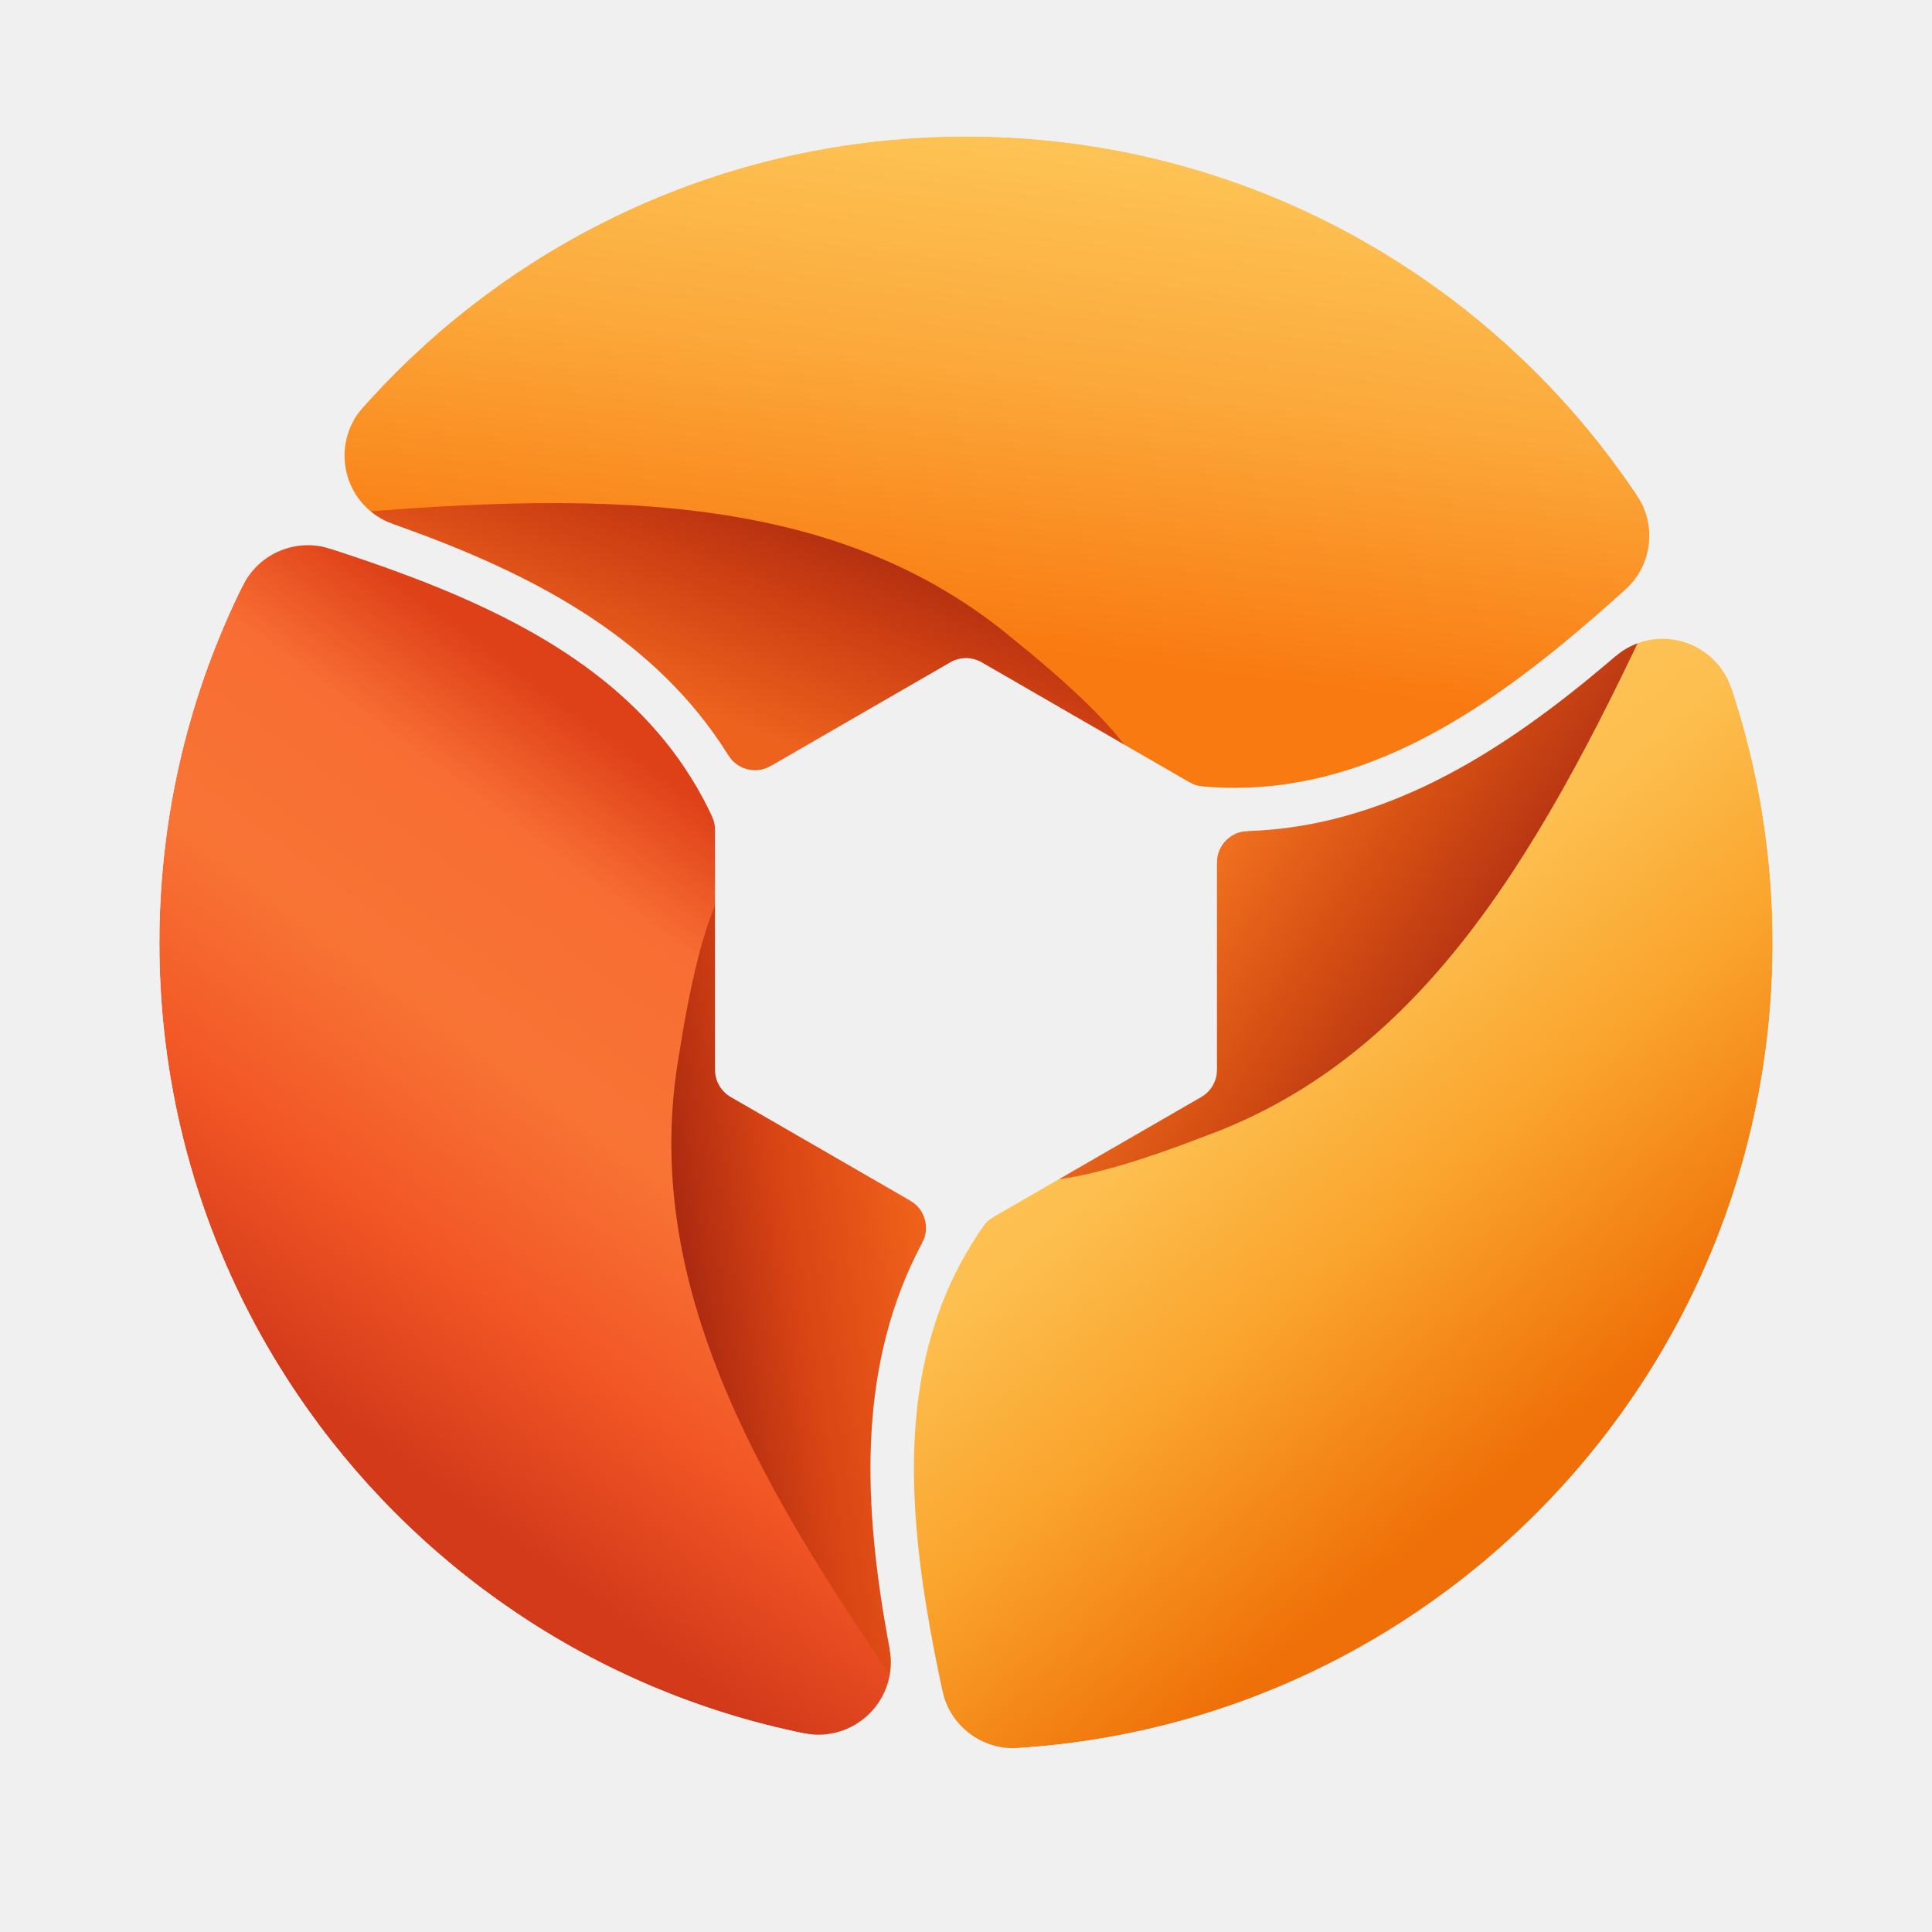
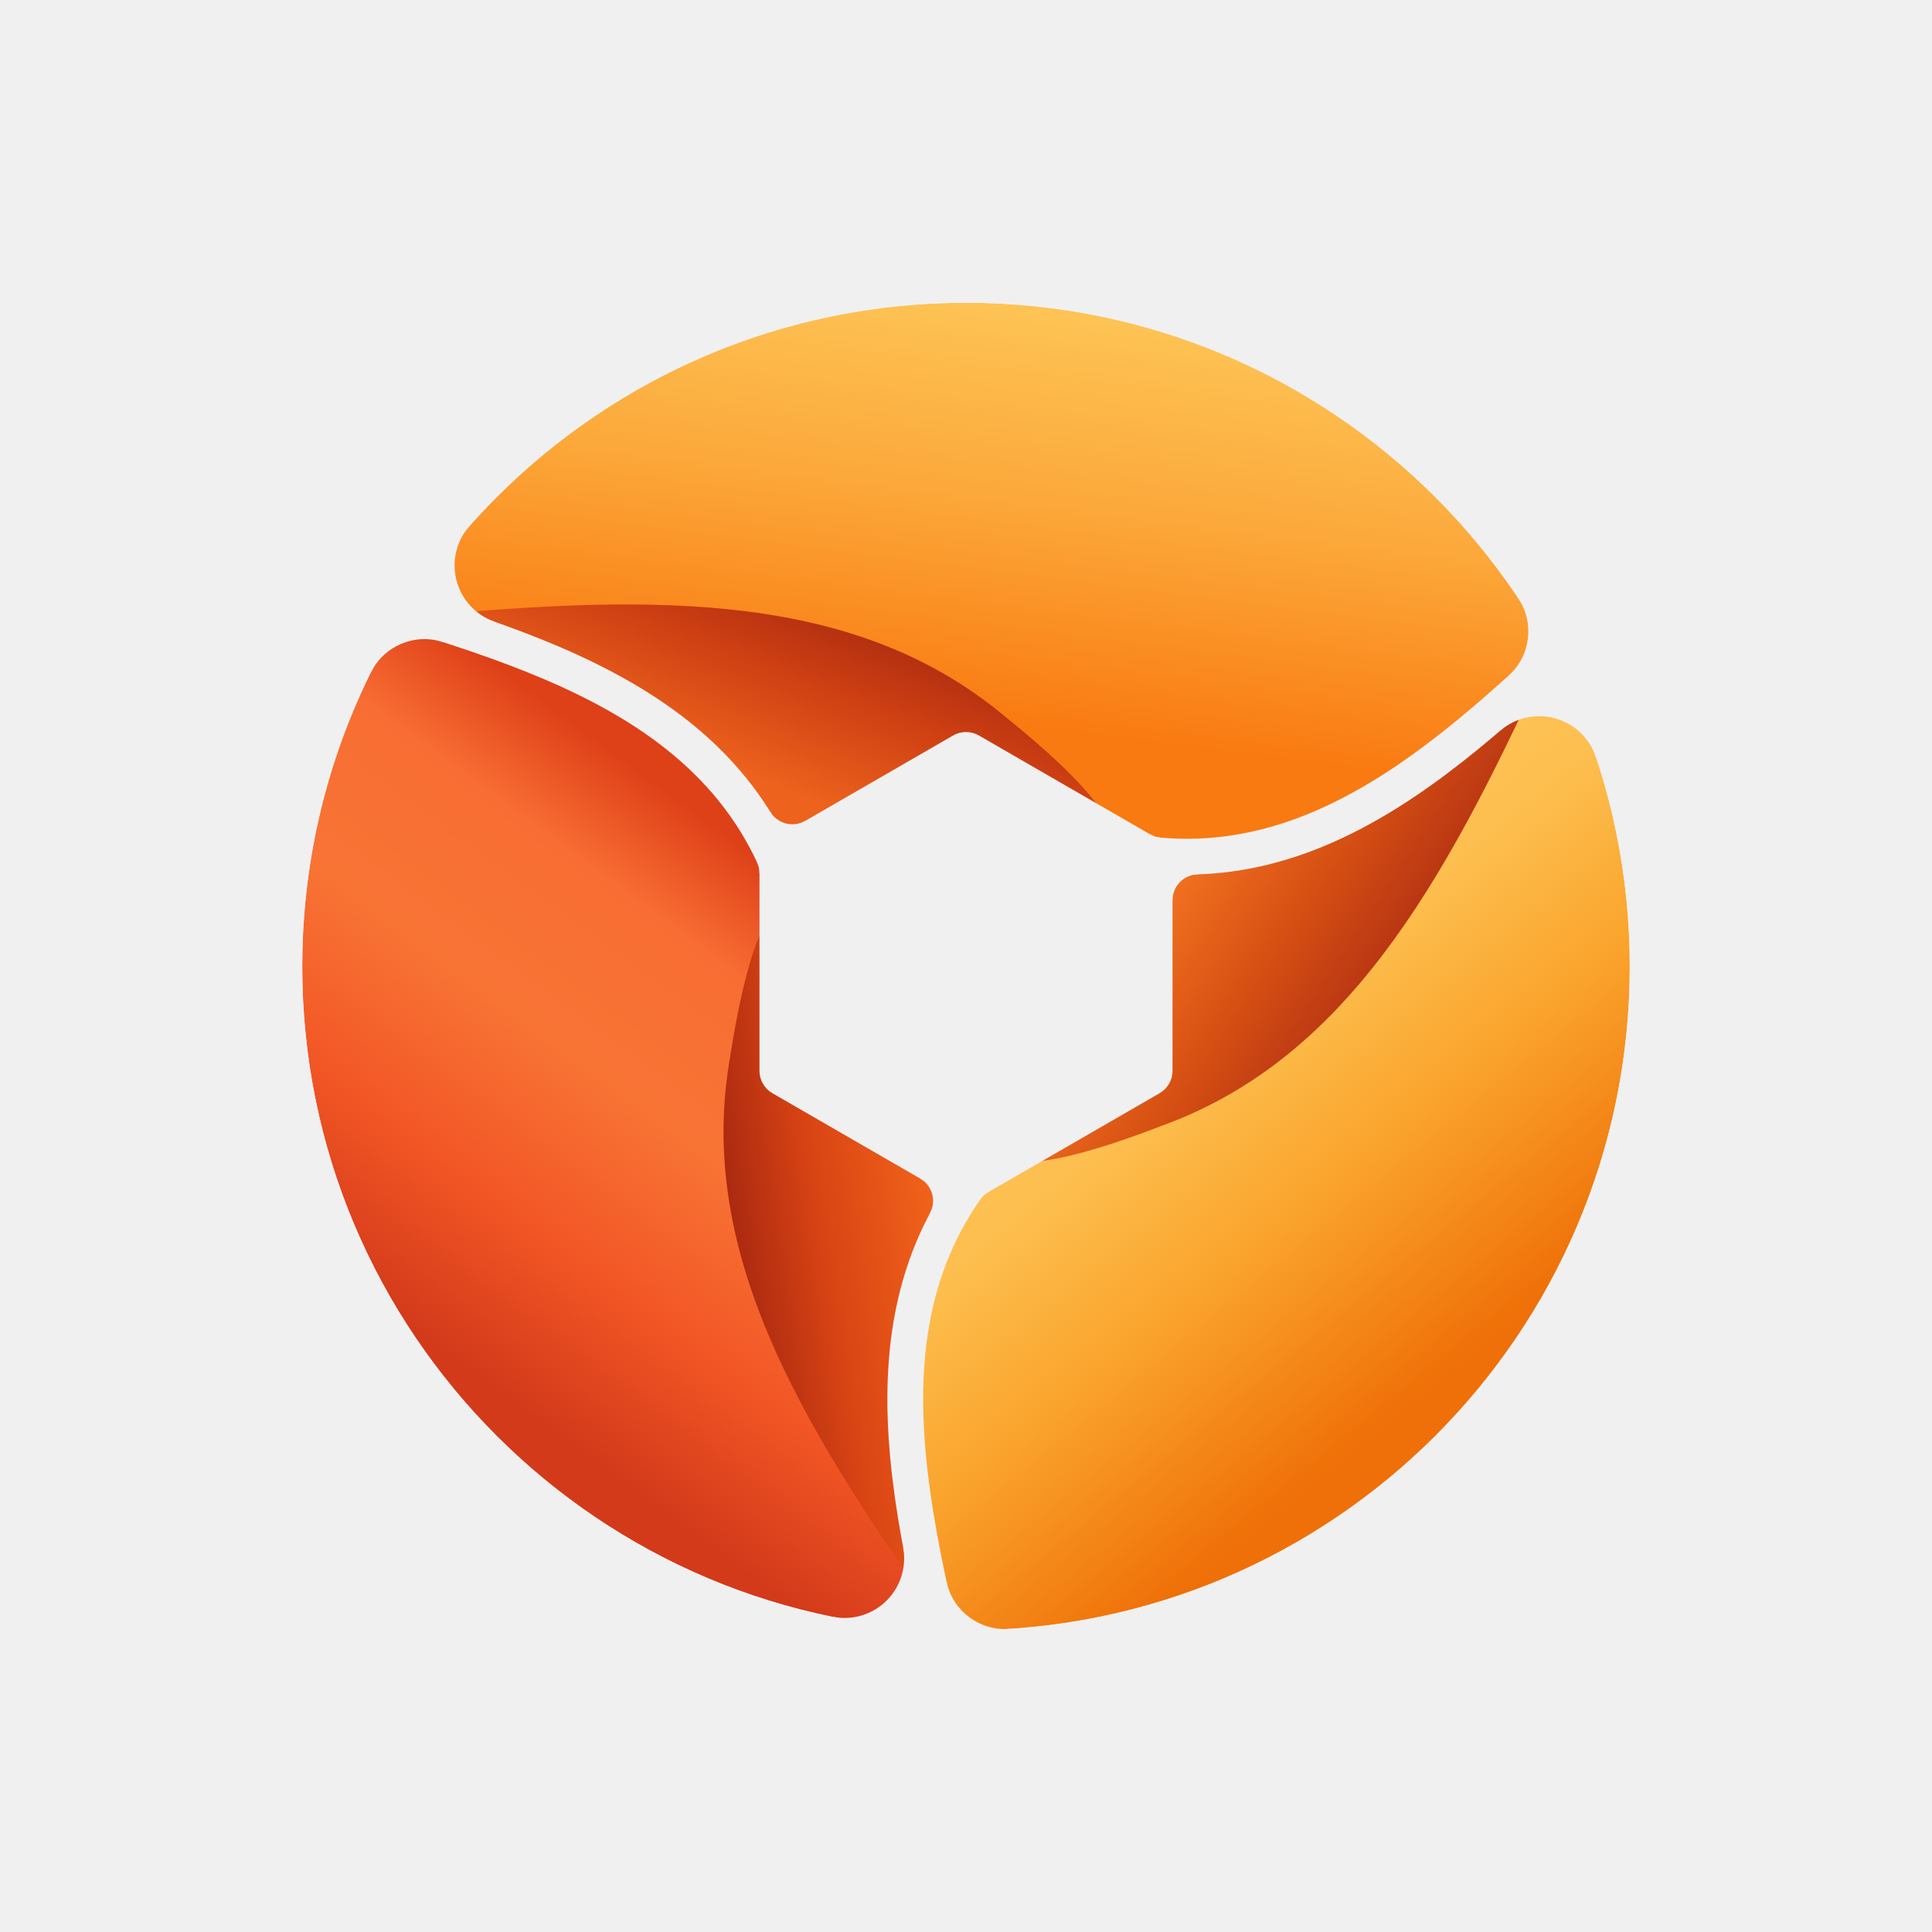
- <svg xmlns="http://www.w3.org/2000/svg" width="1024" height="1024" viewBox="0 0 80 80" data-brand="Shopped">
-   <defs>
-     <linearGradient id="paint0_linear_2206_5847" x1="65.43" x2="49.22" y1="58.51" y2="38.67" gradientUnits="userSpaceOnUse">
-       <stop stop-color="#EF7008" offset="0" />
-       <stop stop-color="#FAA42D" offset=".438" />
-       <stop stop-color="#FDBF4F" offset=".774" />
-       <stop stop-color="#FEC256" offset="1" />
-     </linearGradient>
-     <linearGradient id="paint1_linear_2206_5847" x1="61.02" x2="50.26" y1="41.24" y2="34.07" gradientUnits="userSpaceOnUse">
-       <stop stop-color="#B12F13" offset="0" />
-       <stop stop-color="#D64F13" offset=".486" />
-       <stop stop-color="#F47421" offset="1" />
-     </linearGradient>
-     <linearGradient id="paint2_linear_2206_5847" x1="20.52" x2="37.95" y1="63.39" y2="39.67" gradientUnits="userSpaceOnUse">
-       <stop stop-color="#D33A1A" offset="0" />
-       <stop stop-color="#F25625" offset=".263" />
-       <stop stop-color="#F87435" offset=".542" />
-       <stop stop-color="#F86D33" offset=".815" />
-       <stop stop-color="#DE4018" offset="1" />
-     </linearGradient>
-     <linearGradient id="paint3_linear_2206_5847" x1="26.2" x2="38.88" y1="50.79" y2="48.87" gradientUnits="userSpaceOnUse">
-       <stop stop-color="#991F0F" offset="0" />
-       <stop stop-color="#D94414" offset=".494" />
-       <stop stop-color="#F4671B" offset="1" />
-     </linearGradient>
-     <linearGradient id="paint4_linear_2206_5847" x1="42.25" x2="44.86" y1="26.88" y2="6.346" gradientUnits="userSpaceOnUse">
-       <stop stop-color="#F97A11" offset="0" />
-       <stop stop-color="#FCA83A" offset=".545" />
-       <stop stop-color="#FDC354" offset="1" />
-     </linearGradient>
-     <linearGradient id="paint5_linear_2206_5847" x1="33.69" x2="37.66" y1="31.29" y2="21.39" gradientUnits="userSpaceOnUse">
-       <stop stop-color="#ED621D" offset="0" />
-       <stop stop-color="#CE3F13" offset=".523" />
-       <stop stop-color="#A4270F" offset="1" />
-     </linearGradient>
-     <path id="canonical-seam" d="M 47 33 C 58.5 35.9 66.5 26.1 74.121 19.35" />
-     <path id="terminal-0" d="M 67.304 24.414 A 3 3 0 0 0 67.79 20.522 L 76.127 14.964 L 74.121 19.35 L 74.121 19.35 L 73.969 19.485 L 73.817 19.621 L 73.665 19.757 L 73.513 19.894 L 73.361 20.032 L 73.208 20.171 L 73.055 20.31 L 72.903 20.45 L 72.75 20.59 L 72.597 20.731 L 72.443 20.873 L 72.29 21.015 L 72.136 21.157 L 71.983 21.3 L 71.829 21.443 L 71.675 21.587 L 71.52 21.731 L 71.366 21.875 L 71.211 22.02 L 71.056 22.165 L 70.901 22.31 L 70.746 22.456 L 70.59 22.602 L 70.434 22.747 L 70.278 22.893 L 70.122 23.04 L 69.966 23.186 L 69.809 23.332 L 69.652 23.478 L 69.495 23.625 L 69.337 23.771 L 69.179 23.917 L 69.021 24.063 L 68.863 24.209 L 68.704 24.355 L 68.546 24.501 L 68.386 24.646 L 68.227 24.792 L 68.067 24.937 L 67.907 25.082 Z" />
-     <path id="terminal-1" d="M 66.893 27.175 A 3 3 0 0 1 71.692 28.505 L 81.199 25.342 L 74.121 19.35 L 74.121 19.35 L 73.932 19.518 L 73.742 19.688 L 73.552 19.859 L 73.362 20.03 L 73.172 20.203 L 72.982 20.377 L 72.791 20.552 L 72.6 20.728 L 72.409 20.904 L 72.218 21.081 L 72.026 21.259 L 71.834 21.438 L 71.642 21.617 L 71.45 21.797 L 71.257 21.977 L 71.064 22.158 L 70.87 22.339 L 70.677 22.521 L 70.482 22.702 L 70.288 22.884 L 70.093 23.067 L 69.898 23.249 L 69.702 23.431 L 69.506 23.614 L 69.31 23.796 L 69.113 23.979 L 68.916 24.161 L 68.718 24.343 L 68.52 24.524 L 68.321 24.706 L 68.122 24.887 L 67.923 25.067 L 67.722 25.248 L 67.522 25.427 L 67.321 25.606 L 67.119 25.785 L 66.917 25.963 L 66.714 26.14 L 66.511 26.316 L 66.307 26.491 Z" />
-     <path id="junction-0" d="M 49.798 32.566 A 1.3 1.3 0 0 1 49.261 32.397 L 47 33 L 47 33 L 47.07 33.017 L 47.139 33.035 L 47.209 33.051 L 47.278 33.068 L 47.347 33.084 L 47.417 33.1 L 47.486 33.115 L 47.555 33.131 L 47.624 33.146 L 47.693 33.16 L 47.761 33.175 L 47.83 33.189 L 47.899 33.202 L 47.967 33.216 L 48.036 33.229 L 48.104 33.242 L 48.172 33.254 L 48.241 33.267 L 48.309 33.279 L 48.377 33.29 L 48.445 33.302 L 48.512 33.313 L 48.58 33.324 L 48.648 33.334 L 48.716 33.344 L 48.783 33.354 L 48.851 33.364 L 48.918 33.373 L 48.985 33.382 L 49.053 33.391 L 49.12 33.399 L 49.187 33.407 L 49.254 33.415 L 49.321 33.423 L 49.387 33.43 L 49.454 33.437 L 49.521 33.444 L 49.587 33.45 L 49.654 33.457 L 49.72 33.462 Z" />
-     <path id="junction-1" d="M 51.651 34.414 A 1.3 1.3 0 0 0 50.392 35.714 L 47 33 L 47 33 L 47.12 33.03 L 47.24 33.059 L 47.36 33.087 L 47.48 33.114 L 47.599 33.14 L 47.718 33.166 L 47.837 33.19 L 47.955 33.214 L 48.074 33.236 L 48.192 33.258 L 48.31 33.279 L 48.427 33.299 L 48.544 33.318 L 48.662 33.336 L 48.778 33.353 L 48.895 33.37 L 49.011 33.385 L 49.127 33.4 L 49.243 33.414 L 49.359 33.427 L 49.474 33.439 L 49.589 33.451 L 49.704 33.461 L 49.819 33.471 L 49.933 33.48 L 50.047 33.488 L 50.161 33.495 L 50.275 33.501 L 50.389 33.507 L 50.502 33.511 L 50.615 33.515 L 50.728 33.518 L 50.84 33.521 L 50.953 33.522 L 51.065 33.523 L 51.176 33.523 L 51.288 33.522 L 51.4 33.52 L 51.511 33.518 L 51.622 33.515 Z" />
-     <clipPath id="sector-0">
-       <path d="M 40 39.05 L 47 33 C 58.5 35.9 66.5 26.1 74.121 19.35 A 39.4 39.4 0 0 0 5.879 19.35 C 15.535 22.575 28.022 24.604 31.261 36.013 Z" />
-     </clipPath>
-     <clipPath id="sector-1">
-       <path d="M 40 39.05 L 41.739 48.137 C 33.478 56.646 37.965 68.475 40 78.45 A 39.4 39.4 0 0 0 74.121 19.35 C 66.5 26.1 58.5 35.9 47 33 Z" />
-     </clipPath>
-     <clipPath id="sector-2">
-       <path d="M 40 39.05 L 31.261 36.013 C 28.022 24.604 15.535 22.575 5.879 19.35 A 39.4 39.4 0 0 0 40 78.45 C 37.965 68.475 33.478 56.646 41.739 48.137 Z" />
-     </clipPath>
-     <clipPath id="outer">
-       <circle cx="40" cy="39.05" r="33.4" />
-     </clipPath>
-     <mask id="transparent-cuts" maskUnits="userSpaceOnUse" x="0" y="0" width="80" height="80" style="mask-type:luminance">
-       <rect width="80" height="80" fill="white" />
-       <path d="M 40.65 27.425 L 49.742 32.675 A 1.3 1.3 0 0 1 50.392 33.801 L 50.392 44.299 A 1.3 1.3 0 0 1 49.742 45.425 L 40.65 50.675 A 1.3 1.3 0 0 1 39.35 50.675 L 30.258 45.425 A 1.3 1.3 0 0 1 29.608 44.299 L 29.608 33.801 A 1.3 1.3 0 0 1 30.258 32.675 L 39.35 27.425 A 1.3 1.3 0 0 1 40.65 27.425 Z" fill="black" />
-       <g transform="rotate(0 40 39.05)">
-         <use href="#canonical-seam" fill="none" stroke="black" stroke-width="1.8" stroke-linecap="round" />
-         <use href="#terminal-0" fill="black" />
-         <use href="#junction-0" fill="black" />
-         <use href="#terminal-1" fill="black" />
-         <use href="#junction-1" fill="black" />
+ <svg xmlns="http://www.w3.org/2000/svg" width="256" height="256" viewBox="0 0 256 256" role="img" aria-label="Shopped color symbol">
+   <svg width="176.0" height="176" viewBox="128 128 768 768" role="img" aria-label="Shopped App Store icon" x="40.0" y="40">
+     <svg width="768" height="768" viewBox="6.582 5.645 66.836 66.758" data-brand="Shopped" x="128" y="128" preserveAspectRatio="xMidYMid meet" overflow="visible">
+       <defs>
+         <linearGradient id="paint0_linear_2206_5847" x1="65.43" x2="49.22" y1="58.51" y2="38.67" gradientUnits="userSpaceOnUse">
+           <stop stop-color="#EF7008" offset="0" />
+           <stop stop-color="#FAA42D" offset=".438" />
+           <stop stop-color="#FDBF4F" offset=".774" />
+           <stop stop-color="#FEC256" offset="1" />
+         </linearGradient>
+         <linearGradient id="paint1_linear_2206_5847" x1="61.02" x2="50.26" y1="41.24" y2="34.07" gradientUnits="userSpaceOnUse">
+           <stop stop-color="#B12F13" offset="0" />
+           <stop stop-color="#D64F13" offset=".486" />
+           <stop stop-color="#F47421" offset="1" />
+         </linearGradient>
+         <linearGradient id="paint2_linear_2206_5847" x1="20.52" x2="37.95" y1="63.39" y2="39.67" gradientUnits="userSpaceOnUse">
+           <stop stop-color="#D33A1A" offset="0" />
+           <stop stop-color="#F25625" offset=".263" />
+           <stop stop-color="#F87435" offset=".542" />
+           <stop stop-color="#F86D33" offset=".815" />
+           <stop stop-color="#DE4018" offset="1" />
+         </linearGradient>
+         <linearGradient id="paint3_linear_2206_5847" x1="26.2" x2="38.88" y1="50.79" y2="48.87" gradientUnits="userSpaceOnUse">
+           <stop stop-color="#991F0F" offset="0" />
+           <stop stop-color="#D94414" offset=".494" />
+           <stop stop-color="#F4671B" offset="1" />
+         </linearGradient>
+         <linearGradient id="paint4_linear_2206_5847" x1="42.25" x2="44.86" y1="26.88" y2="6.346" gradientUnits="userSpaceOnUse">
+           <stop stop-color="#F97A11" offset="0" />
+           <stop stop-color="#FCA83A" offset=".545" />
+           <stop stop-color="#FDC354" offset="1" />
+         </linearGradient>
+         <linearGradient id="paint5_linear_2206_5847" x1="33.69" x2="37.66" y1="31.29" y2="21.39" gradientUnits="userSpaceOnUse">
+           <stop stop-color="#ED621D" offset="0" />
+           <stop stop-color="#CE3F13" offset=".523" />
+           <stop stop-color="#A4270F" offset="1" />
+         </linearGradient>
+         <path id="canonical-seam" d="M 47 33 C 58.5 35.9 66.5 26.1 74.121 19.35" />
+         <path id="terminal-0" d="M 67.304 24.414 A 3 3 0 0 0 67.79 20.522 L 76.127 14.964 L 74.121 19.35 L 74.121 19.35 L 73.969 19.485 L 73.817 19.621 L 73.665 19.757 L 73.513 19.894 L 73.361 20.032 L 73.208 20.171 L 73.055 20.31 L 72.903 20.45 L 72.75 20.59 L 72.597 20.731 L 72.443 20.873 L 72.29 21.015 L 72.136 21.157 L 71.983 21.3 L 71.829 21.443 L 71.675 21.587 L 71.52 21.731 L 71.366 21.875 L 71.211 22.02 L 71.056 22.165 L 70.901 22.31 L 70.746 22.456 L 70.59 22.602 L 70.434 22.747 L 70.278 22.893 L 70.122 23.04 L 69.966 23.186 L 69.809 23.332 L 69.652 23.478 L 69.495 23.625 L 69.337 23.771 L 69.179 23.917 L 69.021 24.063 L 68.863 24.209 L 68.704 24.355 L 68.546 24.501 L 68.386 24.646 L 68.227 24.792 L 68.067 24.937 L 67.907 25.082 Z" />
+         <path id="terminal-1" d="M 66.893 27.175 A 3 3 0 0 1 71.692 28.505 L 81.199 25.342 L 74.121 19.35 L 74.121 19.35 L 73.932 19.518 L 73.742 19.688 L 73.552 19.859 L 73.362 20.03 L 73.172 20.203 L 72.982 20.377 L 72.791 20.552 L 72.6 20.728 L 72.409 20.904 L 72.218 21.081 L 72.026 21.259 L 71.834 21.438 L 71.642 21.617 L 71.45 21.797 L 71.257 21.977 L 71.064 22.158 L 70.87 22.339 L 70.677 22.521 L 70.482 22.702 L 70.288 22.884 L 70.093 23.067 L 69.898 23.249 L 69.702 23.431 L 69.506 23.614 L 69.31 23.796 L 69.113 23.979 L 68.916 24.161 L 68.718 24.343 L 68.52 24.524 L 68.321 24.706 L 68.122 24.887 L 67.923 25.067 L 67.722 25.248 L 67.522 25.427 L 67.321 25.606 L 67.119 25.785 L 66.917 25.963 L 66.714 26.14 L 66.511 26.316 L 66.307 26.491 Z" />
+         <path id="junction-0" d="M 49.798 32.566 A 1.3 1.3 0 0 1 49.261 32.397 L 47 33 L 47 33 L 47.07 33.017 L 47.139 33.035 L 47.209 33.051 L 47.278 33.068 L 47.347 33.084 L 47.417 33.1 L 47.486 33.115 L 47.555 33.131 L 47.624 33.146 L 47.693 33.16 L 47.761 33.175 L 47.83 33.189 L 47.899 33.202 L 47.967 33.216 L 48.036 33.229 L 48.104 33.242 L 48.172 33.254 L 48.241 33.267 L 48.309 33.279 L 48.377 33.29 L 48.445 33.302 L 48.512 33.313 L 48.58 33.324 L 48.648 33.334 L 48.716 33.344 L 48.783 33.354 L 48.851 33.364 L 48.918 33.373 L 48.985 33.382 L 49.053 33.391 L 49.12 33.399 L 49.187 33.407 L 49.254 33.415 L 49.321 33.423 L 49.387 33.43 L 49.454 33.437 L 49.521 33.444 L 49.587 33.45 L 49.654 33.457 L 49.72 33.462 Z" />
+         <path id="junction-1" d="M 51.651 34.414 A 1.3 1.3 0 0 0 50.392 35.714 L 47 33 L 47 33 L 47.12 33.03 L 47.24 33.059 L 47.36 33.087 L 47.48 33.114 L 47.599 33.14 L 47.718 33.166 L 47.837 33.19 L 47.955 33.214 L 48.074 33.236 L 48.192 33.258 L 48.31 33.279 L 48.427 33.299 L 48.544 33.318 L 48.662 33.336 L 48.778 33.353 L 48.895 33.37 L 49.011 33.385 L 49.127 33.4 L 49.243 33.414 L 49.359 33.427 L 49.474 33.439 L 49.589 33.451 L 49.704 33.461 L 49.819 33.471 L 49.933 33.48 L 50.047 33.488 L 50.161 33.495 L 50.275 33.501 L 50.389 33.507 L 50.502 33.511 L 50.615 33.515 L 50.728 33.518 L 50.84 33.521 L 50.953 33.522 L 51.065 33.523 L 51.176 33.523 L 51.288 33.522 L 51.4 33.52 L 51.511 33.518 L 51.622 33.515 Z" />
+         <clipPath id="sector-0">
+           <path d="M 40 39.05 L 47 33 C 58.5 35.9 66.5 26.1 74.121 19.35 A 39.4 39.4 0 0 0 5.879 19.35 C 15.535 22.575 28.022 24.604 31.261 36.013 Z" />
+         </clipPath>
+         <clipPath id="sector-1">
+           <path d="M 40 39.05 L 41.739 48.137 C 33.478 56.646 37.965 68.475 40 78.45 A 39.4 39.4 0 0 0 74.121 19.35 C 66.5 26.1 58.5 35.9 47 33 Z" />
+         </clipPath>
+         <clipPath id="sector-2">
+           <path d="M 40 39.05 L 31.261 36.013 C 28.022 24.604 15.535 22.575 5.879 19.35 A 39.4 39.4 0 0 0 40 78.45 C 37.965 68.475 33.478 56.646 41.739 48.137 Z" />
+         </clipPath>
+         <clipPath id="outer">
+           <circle cx="40" cy="39.05" r="33.4" />
+         </clipPath>
+         <mask id="transparent-cuts" maskUnits="userSpaceOnUse" x="0" y="0" width="80" height="80" style="mask-type:luminance">
+           <rect width="80" height="80" fill="white" />
+           <path d="M 40.65 27.425 L 49.742 32.675 A 1.3 1.3 0 0 1 50.392 33.801 L 50.392 44.299 A 1.3 1.3 0 0 1 49.742 45.425 L 40.65 50.675 A 1.3 1.3 0 0 1 39.35 50.675 L 30.258 45.425 A 1.3 1.3 0 0 1 29.608 44.299 L 29.608 33.801 A 1.3 1.3 0 0 1 30.258 32.675 L 39.35 27.425 A 1.3 1.3 0 0 1 40.65 27.425 Z" fill="black" />
+           <g transform="rotate(0 40 39.05)">
+             <use href="#canonical-seam" fill="none" stroke="black" stroke-width="1.8" stroke-linecap="round" />
+             <use href="#terminal-0" fill="black" />
+             <use href="#junction-0" fill="black" />
+             <use href="#terminal-1" fill="black" />
+             <use href="#junction-1" fill="black" />
+           </g>
+           <g transform="rotate(120 40 39.05)">
+             <use href="#canonical-seam" fill="none" stroke="black" stroke-width="1.8" stroke-linecap="round" />
+             <use href="#terminal-0" fill="black" />
+             <use href="#junction-0" fill="black" />
+             <use href="#terminal-1" fill="black" />
+             <use href="#junction-1" fill="black" />
+           </g>
+           <g transform="rotate(240 40 39.05)">
+             <use href="#canonical-seam" fill="none" stroke="black" stroke-width="1.8" stroke-linecap="round" />
+             <use href="#terminal-0" fill="black" />
+             <use href="#junction-0" fill="black" />
+             <use href="#terminal-1" fill="black" />
+             <use href="#junction-1" fill="black" />
+           </g>
+         </mask>
+       </defs>
+       <g clip-path="url(#outer)" mask="url(#transparent-cuts)">
+         <path d="M 40 39.05 L 47 33 C 58.5 35.9 66.5 26.1 74.121 19.35 A 39.4 39.4 0 0 0 5.879 19.35 C 15.535 22.575 28.022 24.604 31.261 36.013 Z" fill="url(#paint4_linear_2206_5847)" />
+         <path d="M -12 90 L -12 38 L 12.534 21.418 C 24.5 20.3 34.5 20.2 42 26.5 C 46.1 29.8 48.1 32.25 47 33 C 58.5 35.9 66.5 26.1 74.121 19.35 L 92 90 Z" clip-path="url(#sector-0)" fill="url(#paint5_linear_2206_5847)" />
+         <path d="M 40 39.05 L 41.739 48.137 C 33.478 56.646 37.965 68.475 40 78.45 A 39.4 39.4 0 0 0 74.121 19.35 C 66.5 26.1 58.5 35.9 47 33 Z" fill="url(#paint0_linear_2206_5847)" />
+         <path d="M 21.876 -31.458 L 66.909 -5.458 L 69.003 24.08 C 63.988 35.002 59.075 43.712 49.869 47.057 C 44.961 48.958 41.839 49.465 41.739 48.137 C 33.478 56.646 37.965 68.475 40 78.45 L -30.124 58.608 Z" clip-path="url(#sector-1)" fill="url(#paint1_linear_2206_5847)" />
+         <path d="M 40 39.05 L 31.261 36.013 C 28.022 24.604 15.535 22.575 5.879 19.35 A 39.4 39.4 0 0 0 40 78.45 C 37.965 68.475 33.478 56.646 41.739 48.137 Z" fill="url(#paint2_linear_2206_5847)" />
+         <path d="M 110.124 58.608 L 65.091 84.608 L 38.463 71.652 C 31.512 61.848 26.425 53.238 28.131 43.593 C 28.939 38.392 30.061 35.435 31.261 36.013 C 28.022 24.604 15.535 22.575 5.879 19.35 L 58.124 -31.458 Z" clip-path="url(#sector-2)" fill="url(#paint3_linear_2206_5847)" />
      </g>
-       <g transform="rotate(120 40 39.05)">
-         <use href="#canonical-seam" fill="none" stroke="black" stroke-width="1.8" stroke-linecap="round" />
-         <use href="#terminal-0" fill="black" />
-         <use href="#junction-0" fill="black" />
-         <use href="#terminal-1" fill="black" />
-         <use href="#junction-1" fill="black" />
-       </g>
-       <g transform="rotate(240 40 39.05)">
-         <use href="#canonical-seam" fill="none" stroke="black" stroke-width="1.8" stroke-linecap="round" />
-         <use href="#terminal-0" fill="black" />
-         <use href="#junction-0" fill="black" />
-         <use href="#terminal-1" fill="black" />
-         <use href="#junction-1" fill="black" />
-       </g>
-     </mask>
-   </defs>
-   <g clip-path="url(#outer)" mask="url(#transparent-cuts)">
-     <path d="M 40 39.05 L 47 33 C 58.5 35.9 66.5 26.1 74.121 19.35 A 39.4 39.4 0 0 0 5.879 19.35 C 15.535 22.575 28.022 24.604 31.261 36.013 Z" fill="url(#paint4_linear_2206_5847)" />
-     <path d="M -12 90 L -12 38 L 12.534 21.418 C 24.5 20.3 34.5 20.2 42 26.5 C 46.1 29.8 48.1 32.25 47 33 C 58.5 35.9 66.5 26.1 74.121 19.35 L 92 90 Z" clip-path="url(#sector-0)" fill="url(#paint5_linear_2206_5847)" />
-     <path d="M 40 39.05 L 41.739 48.137 C 33.478 56.646 37.965 68.475 40 78.45 A 39.4 39.4 0 0 0 74.121 19.35 C 66.5 26.1 58.5 35.9 47 33 Z" fill="url(#paint0_linear_2206_5847)" />
-     <path d="M 21.876 -31.458 L 66.909 -5.458 L 69.003 24.08 C 63.988 35.002 59.075 43.712 49.869 47.057 C 44.961 48.958 41.839 49.465 41.739 48.137 C 33.478 56.646 37.965 68.475 40 78.45 L -30.124 58.608 Z" clip-path="url(#sector-1)" fill="url(#paint1_linear_2206_5847)" />
-     <path d="M 40 39.05 L 31.261 36.013 C 28.022 24.604 15.535 22.575 5.879 19.35 A 39.4 39.4 0 0 0 40 78.45 C 37.965 68.475 33.478 56.646 41.739 48.137 Z" fill="url(#paint2_linear_2206_5847)" />
-     <path d="M 110.124 58.608 L 65.091 84.608 L 38.463 71.652 C 31.512 61.848 26.425 53.238 28.131 43.593 C 28.939 38.392 30.061 35.435 31.261 36.013 C 28.022 24.604 15.535 22.575 5.879 19.35 L 58.124 -31.458 Z" clip-path="url(#sector-2)" fill="url(#paint3_linear_2206_5847)" />
-   </g>
+     </svg>
+   </svg>
</svg>
